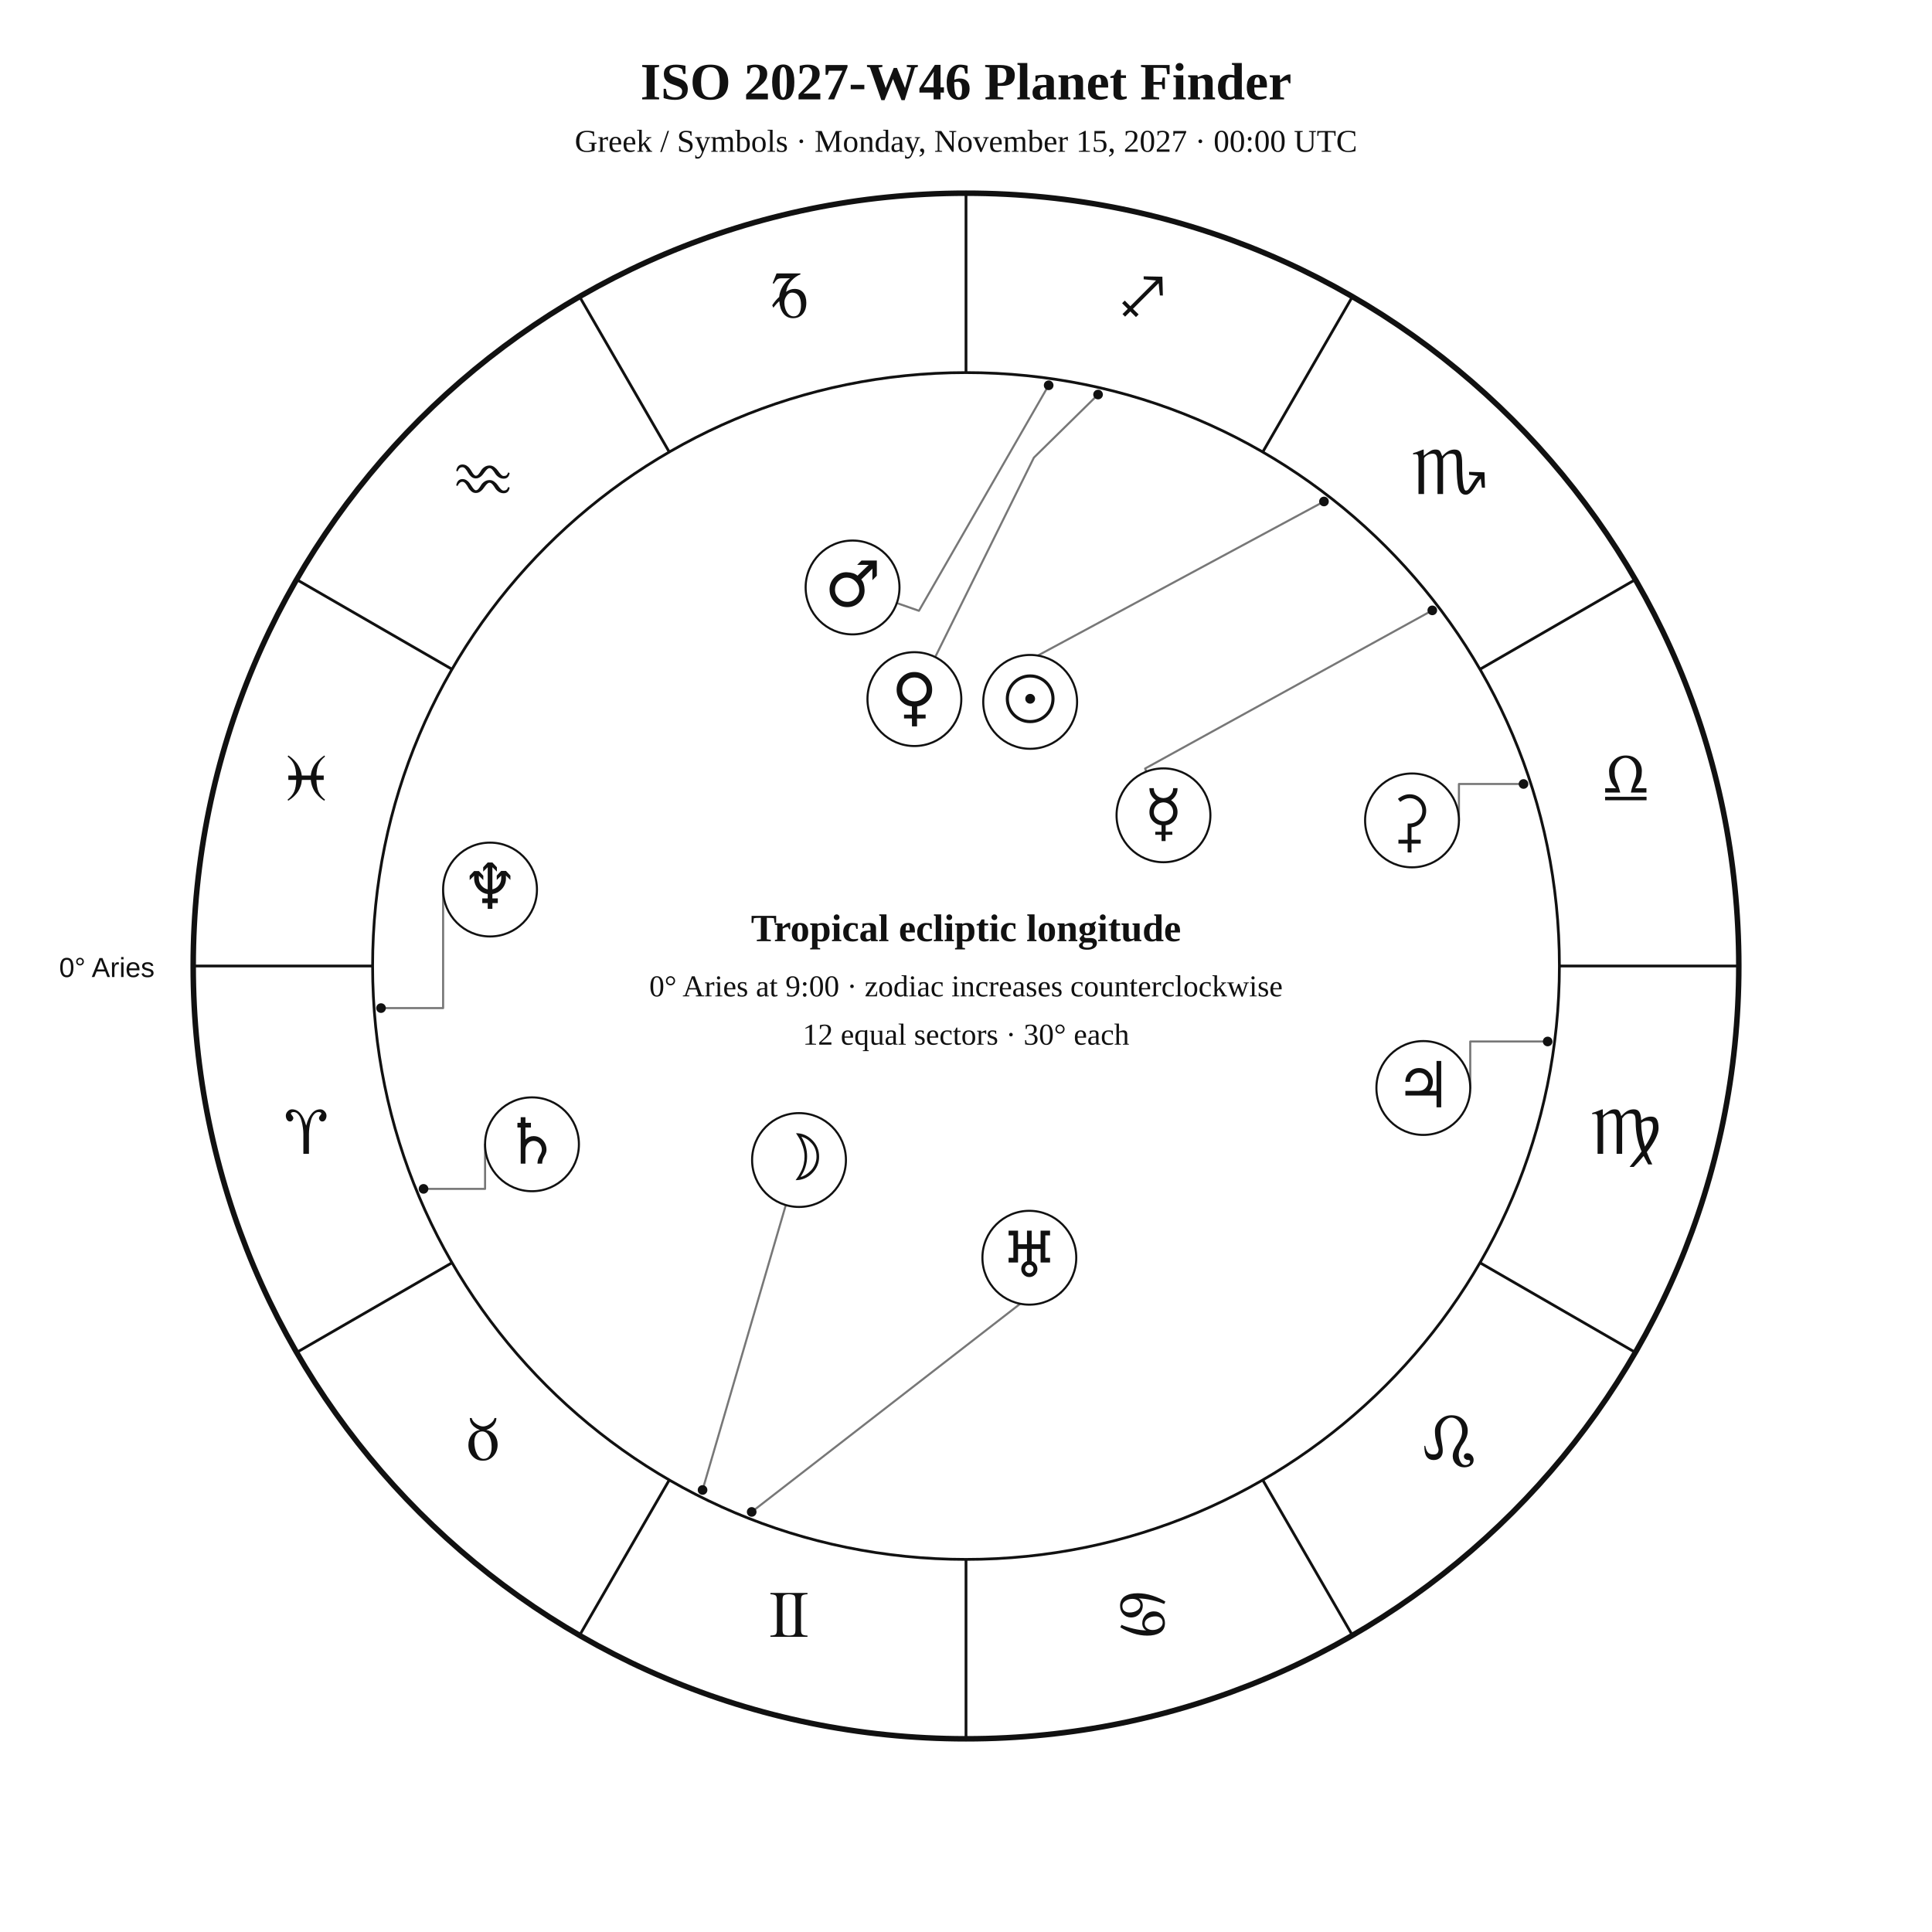
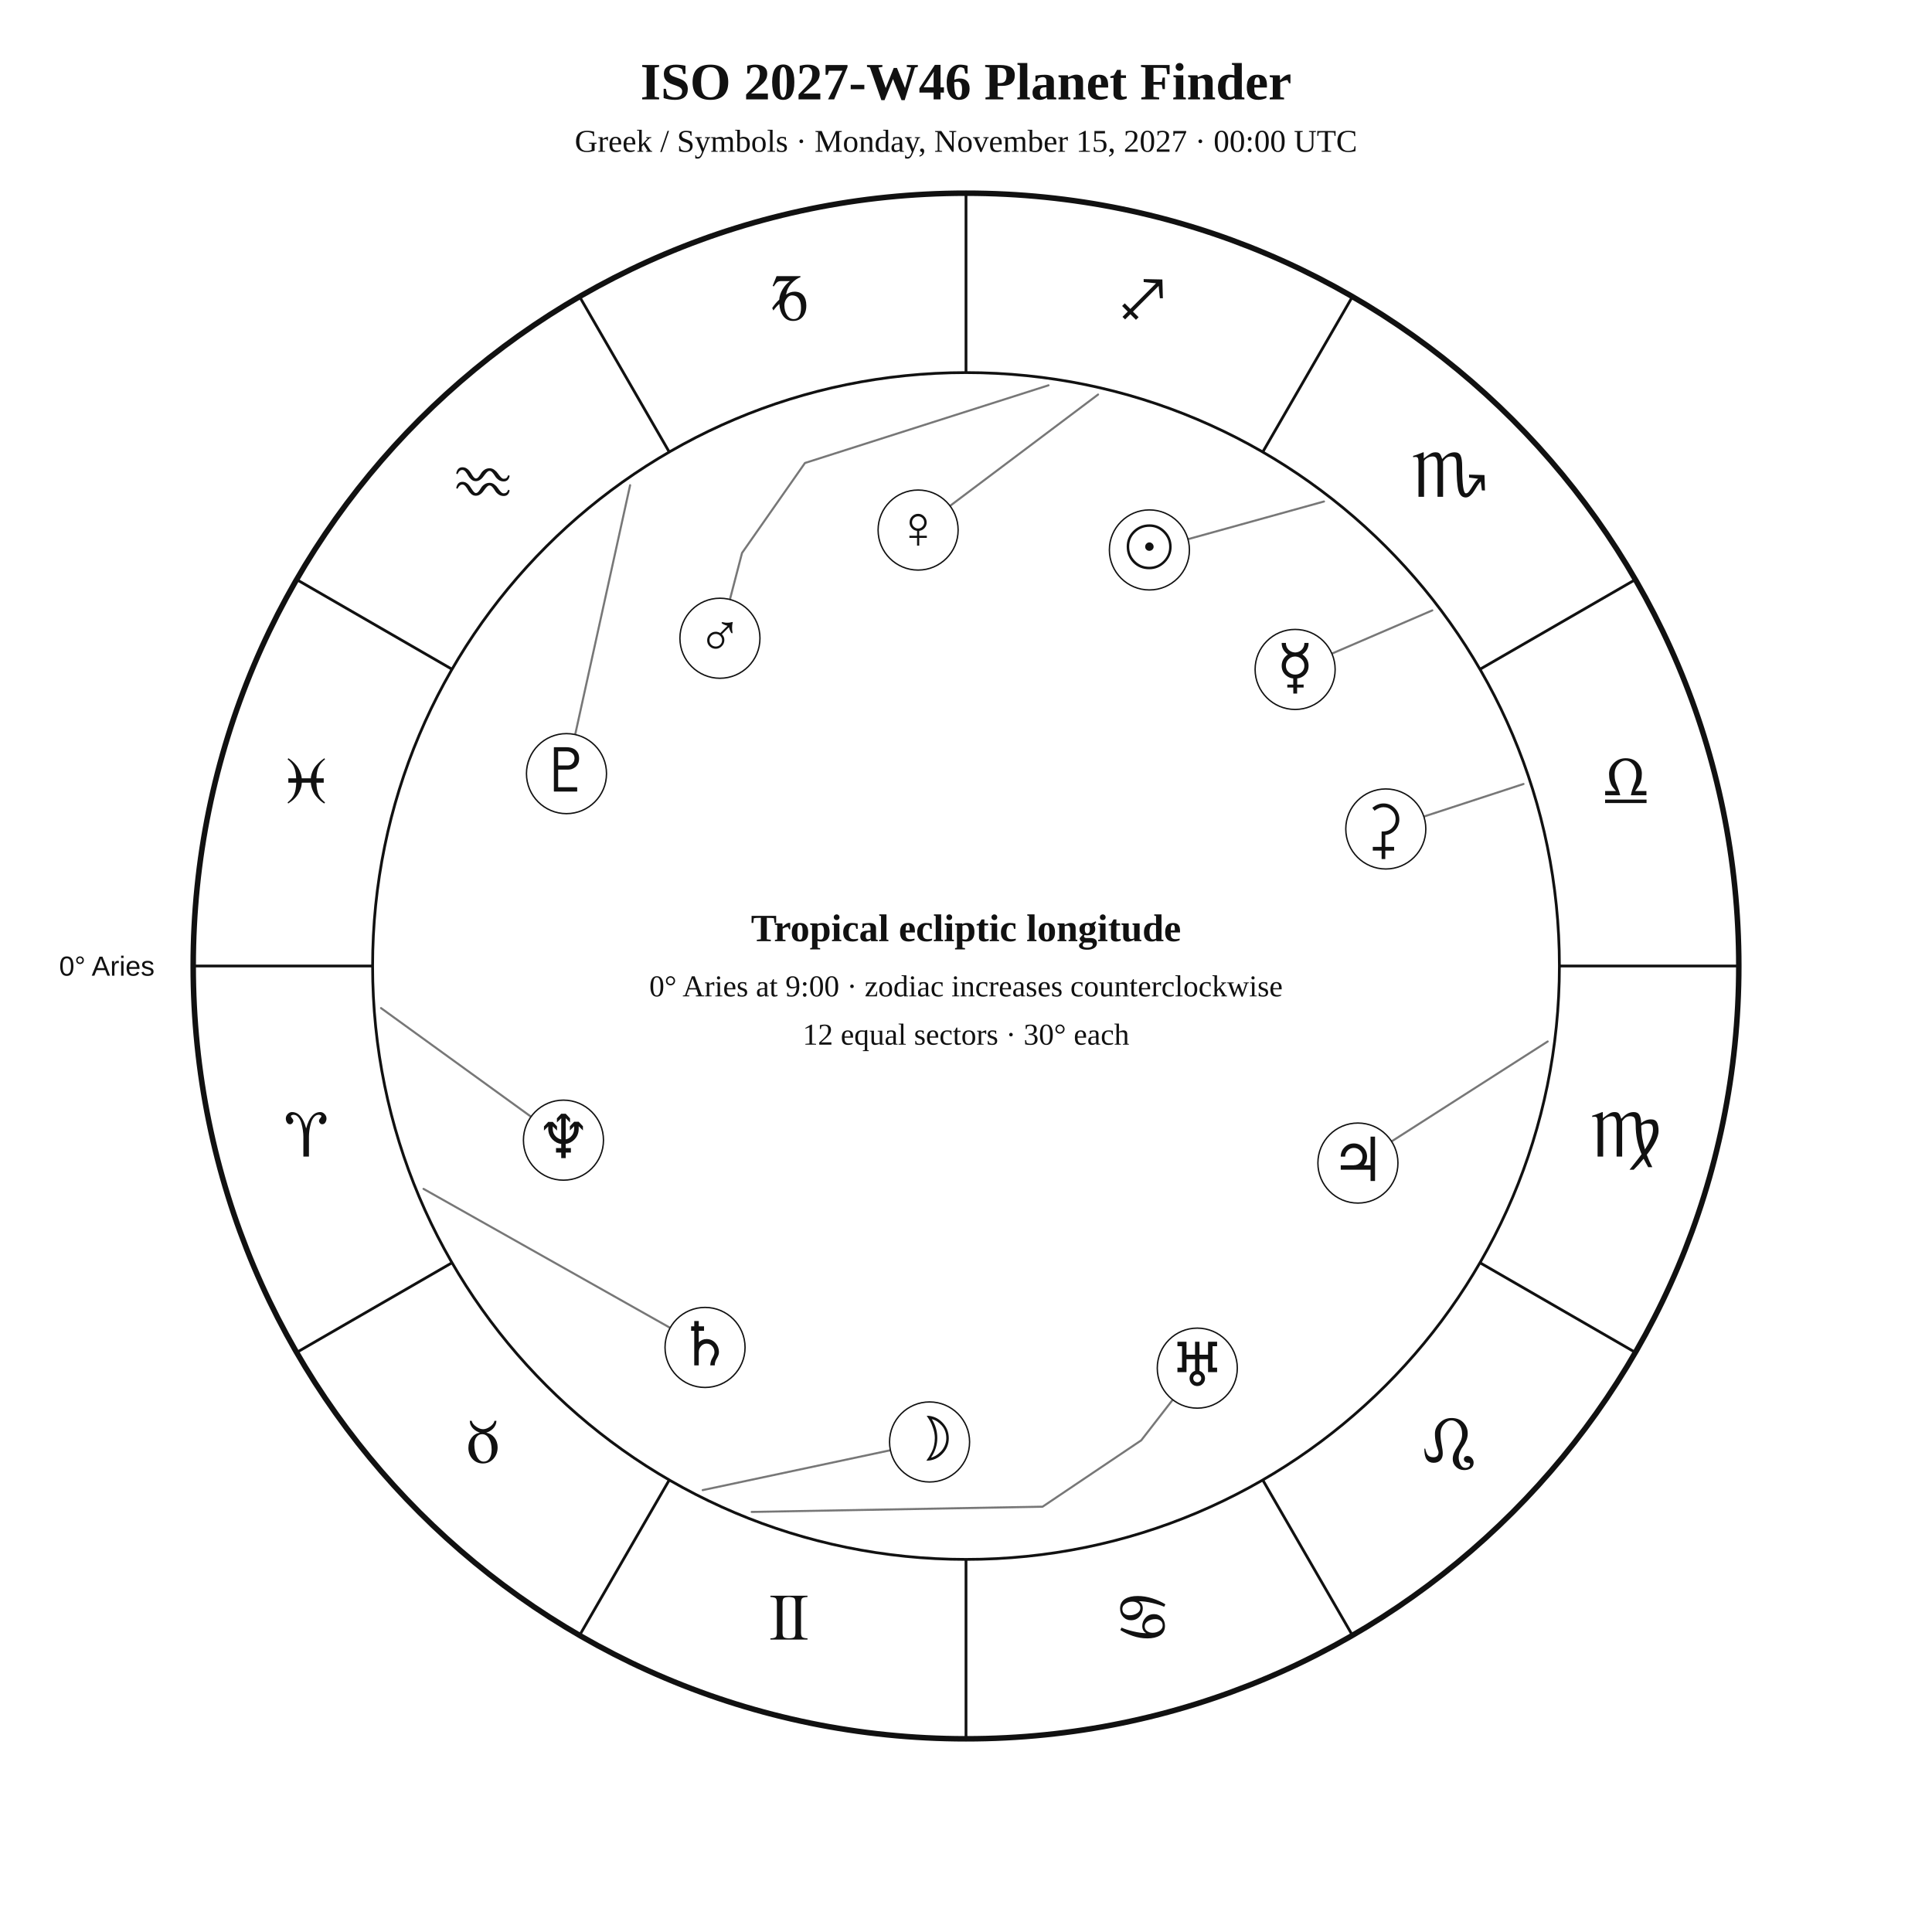
<svg xmlns="http://www.w3.org/2000/svg" width="1400" height="1400" viewBox="0 0 1400 1400">
  <rect width="100%" height="100%" fill="white" />
-   <style>text{font-family:Georgia,"Times New Roman",serif;fill:#111}.sans{font-family:Arial,Helvetica,sans-serif}.symbol{font-family:"Arial Unicode MS","Segoe UI Symbol","Noto Sans Symbols 2","Apple Symbols",serif;font-variant-emoji:text;fill:#111}</style>
+   <style>text{font-family:Georgia,"Times New Roman",serif;fill:#111!important;color:#111!important;-webkit-text-fill-color:#111!important}.sans{font-family:Arial,Helvetica,sans-serif}</style>
  <text x="700" y="72" text-anchor="middle" font-size="38" font-weight="700">ISO 2027-W46 Planet Finder</text>
  <text x="700" y="110" text-anchor="middle" font-size="23">Greek / Symbols · Monday, November 15, 2027 · 00:00 UTC</text>
  <circle cx="700" cy="700" r="560" fill="none" stroke="#111" stroke-width="4" />
  <circle cx="700" cy="700" r="430" fill="none" stroke="#111" stroke-width="2" />
  <line x1="270.0" y1="700.0" x2="140.0" y2="700.0" stroke="#111" stroke-width="2" />
  <line x1="327.6" y1="915.0" x2="215.0" y2="980.0" stroke="#111" stroke-width="2" />
  <line x1="485.0" y1="1072.4" x2="420.0" y2="1185.0" stroke="#111" stroke-width="2" />
  <line x1="700.0" y1="1130.0" x2="700.0" y2="1260.0" stroke="#111" stroke-width="2" />
  <line x1="915.0" y1="1072.4" x2="980.0" y2="1185.0" stroke="#111" stroke-width="2" />
  <line x1="1072.4" y1="915.0" x2="1185.0" y2="980.0" stroke="#111" stroke-width="2" />
  <line x1="1130.0" y1="700.0" x2="1260.0" y2="700.0" stroke="#111" stroke-width="2" />
  <line x1="1072.4" y1="485.0" x2="1185.0" y2="420.0" stroke="#111" stroke-width="2" />
  <line x1="915.0" y1="327.6" x2="980.0" y2="215.0" stroke="#111" stroke-width="2" />
  <line x1="700.0" y1="270.0" x2="700.0" y2="140.0" stroke="#111" stroke-width="2" />
  <line x1="485.0" y1="327.6" x2="420.0" y2="215.0" stroke="#111" stroke-width="2" />
  <line x1="327.6" y1="485.0" x2="215.0" y2="420.0" stroke="#111" stroke-width="2" />
-   <text class="symbol" x="221.9" y="836.1" text-anchor="middle" font-size="48">♈︎</text>
-   <text class="symbol" x="350.0" y="1058.0" text-anchor="middle" font-size="48">♉︎</text>
-   <text class="symbol" x="571.9" y="1186.1" text-anchor="middle" font-size="48">♊︎</text>
-   <text class="symbol" x="828.1" y="1186.1" text-anchor="middle" font-size="48">♋︎</text>
-   <text class="symbol" x="1050.0" y="1058.0" text-anchor="middle" font-size="48">♌︎</text>
-   <text class="symbol" x="1178.1" y="836.1" text-anchor="middle" font-size="48">♍︎</text>
-   <text class="symbol" x="1178.1" y="579.9" text-anchor="middle" font-size="48">♎︎</text>
-   <text class="symbol" x="1050.0" y="358.0" text-anchor="middle" font-size="48">♏︎</text>
-   <text class="symbol" x="828.1" y="229.9" text-anchor="middle" font-size="48">♐︎</text>
-   <text class="symbol" x="571.9" y="229.9" text-anchor="middle" font-size="48">♑︎</text>
-   <text class="symbol" x="350.0" y="358.0" text-anchor="middle" font-size="48">♒︎</text>
-   <text class="symbol" x="221.9" y="579.9" text-anchor="middle" font-size="48">♓︎</text>
-   <text x="112" y="708" text-anchor="end" font-size="20" class="sans">0° Aries</text>
-   <polyline points="959.4,363.4 732.8,485.4 729.2,479.3" fill="none" stroke="#777" stroke-width="1.5" stroke-linejoin="round" stroke-linecap="round" />
-   <circle cx="959.4" cy="363.4" r="3.5" fill="#111" />
-   <polyline points="509.1,1079.7 569.4,873.3" fill="none" stroke="#777" stroke-width="1.5" stroke-linejoin="round" stroke-linecap="round" />
-   <circle cx="509.1" cy="1079.7" r="3.5" fill="#111" />
-   <polyline points="1037.9,442.3 829.8,556.9 830.7,559.2" fill="none" stroke="#777" stroke-width="1.5" stroke-linejoin="round" stroke-linecap="round" />
-   <circle cx="1037.9" cy="442.3" r="3.5" fill="#111" />
-   <polyline points="795.7,285.9 749.2,331.6 677.7,476.1" fill="none" stroke="#777" stroke-width="1.5" stroke-linejoin="round" stroke-linecap="round" />
-   <circle cx="795.7" cy="285.9" r="3.5" fill="#111" />
-   <polyline points="759.9,279.2 665.9,442.6 649.9,437.0" fill="none" stroke="#777" stroke-width="1.5" stroke-linejoin="round" stroke-linecap="round" />
-   <circle cx="759.9" cy="279.2" r="3.5" fill="#111" />
-   <polyline points="1121.5,754.7 1065.4,754.7 1065.4,788.4" fill="none" stroke="#777" stroke-width="1.5" stroke-linejoin="round" stroke-linecap="round" />
-   <circle cx="1121.5" cy="754.7" r="3.5" fill="#111" />
-   <polyline points="306.9,861.5 351.5,861.5 351.5,829.2" fill="none" stroke="#777" stroke-width="1.5" stroke-linejoin="round" stroke-linecap="round" />
-   <circle cx="306.9" cy="861.5" r="3.5" fill="#111" />
-   <polyline points="544.7,1095.6 760.9,928.0 768.7,936.7" fill="none" stroke="#777" stroke-width="1.5" stroke-linejoin="round" stroke-linecap="round" />
-   <circle cx="544.7" cy="1095.6" r="3.5" fill="#111" />
-   <polyline points="276.1,730.5 321.1,730.5 321.1,644.6" fill="none" stroke="#777" stroke-width="1.5" stroke-linejoin="round" stroke-linecap="round" />
-   <circle cx="276.1" cy="730.5" r="3.5" fill="#111" />
-   <polyline points="1104.0,568.1 1057.2,568.1 1057.2,594.5" fill="none" stroke="#777" stroke-width="1.5" stroke-linejoin="round" stroke-linecap="round" />
-   <circle cx="1104.0" cy="568.1" r="3.5" fill="#111" />
-   <circle cx="746.5" cy="508.6" r="34" fill="white" stroke="#111" stroke-width="1.5" />
-   <text class="symbol" x="746.5" y="522.6" text-anchor="middle" font-size="46">☉︎</text>
-   <circle cx="579.0" cy="840.6" r="34" fill="white" stroke="#111" stroke-width="1.5" />
-   <text class="symbol" x="579.0" y="854.6" text-anchor="middle" font-size="46">☽︎</text>
-   <circle cx="843.1" cy="590.8" r="34" fill="white" stroke="#111" stroke-width="1.5" />
-   <text class="symbol" x="843.1" y="604.8" text-anchor="middle" font-size="46">☿︎</text>
-   <circle cx="662.6" cy="506.6" r="34" fill="white" stroke="#111" stroke-width="1.5" />
-   <text class="symbol" x="662.6" y="520.6" text-anchor="middle" font-size="46">♀︎</text>
-   <circle cx="617.8" cy="425.7" r="34" fill="white" stroke="#111" stroke-width="1.5" />
-   <text class="symbol" x="617.8" y="439.7" text-anchor="middle" font-size="46">♂︎</text>
-   <circle cx="1031.4" cy="788.4" r="34" fill="white" stroke="#111" stroke-width="1.5" />
-   <text class="symbol" x="1031.4" y="802.4" text-anchor="middle" font-size="46">♃︎</text>
-   <circle cx="385.5" cy="829.2" r="34" fill="white" stroke="#111" stroke-width="1.5" />
-   <text class="symbol" x="385.5" y="843.2" text-anchor="middle" font-size="46">♄︎</text>
-   <circle cx="745.9" cy="911.4" r="34" fill="white" stroke="#111" stroke-width="1.5" />
-   <text class="symbol" x="745.9" y="925.4" text-anchor="middle" font-size="46">♅︎</text>
-   <circle cx="355.1" cy="644.6" r="34" fill="white" stroke="#111" stroke-width="1.5" />
-   <text class="symbol" x="355.1" y="658.6" text-anchor="middle" font-size="46">♆︎</text>
-   <circle cx="1023.2" cy="594.5" r="34" fill="white" stroke="#111" stroke-width="1.5" />
-   <text class="symbol" x="1023.2" y="608.5" text-anchor="middle" font-size="46">⚳︎</text>
+   <text x="221.9" y="838.1" text-anchor="middle" font-size="48">♈︎</text>
+   <text x="350.0" y="1060.0" text-anchor="middle" font-size="48">♉︎</text>
+   <text x="571.9" y="1188.1" text-anchor="middle" font-size="48">♊︎</text>
+   <text x="828.1" y="1188.1" text-anchor="middle" font-size="48">♋︎</text>
+   <text x="1050.0" y="1060.0" text-anchor="middle" font-size="48">♌︎</text>
+   <text x="1178.1" y="838.1" text-anchor="middle" font-size="48">♍︎</text>
+   <text x="1178.1" y="581.9" text-anchor="middle" font-size="48">♎︎</text>
+   <text x="1050.0" y="360.0" text-anchor="middle" font-size="48">♏︎</text>
+   <text x="828.1" y="231.9" text-anchor="middle" font-size="48">♐︎</text>
+   <text x="571.9" y="231.9" text-anchor="middle" font-size="48">♑︎</text>
+   <text x="350.0" y="360.0" text-anchor="middle" font-size="48">♒︎</text>
+   <text x="221.9" y="581.9" text-anchor="middle" font-size="48">♓︎</text>
+   <text x="112.0" y="707.0" text-anchor="end" font-size="20" class="sans">0° Aries</text>
+   <polyline points="959.4,363.4 860.9,390.7" fill="none" stroke="#777" stroke-width="1.5" stroke-linejoin="round" stroke-linecap="round" />
+   <circle cx="832.9" cy="398.5" r="29" fill="white" stroke="#111" />
+   <text x="832.9" y="411.5" text-anchor="middle" font-size="44">☉︎</text>
+   <polyline points="509.2,1079.8 645.2,1050.9" fill="none" stroke="#777" stroke-width="1.5" stroke-linejoin="round" stroke-linecap="round" />
+   <circle cx="673.6" cy="1044.9" r="29" fill="white" stroke="#111" />
+   <text x="673.6" y="1057.9" text-anchor="middle" font-size="44">☽︎</text>
+   <polyline points="1037.9,442.3 965.2,473.6" fill="none" stroke="#777" stroke-width="1.5" stroke-linejoin="round" stroke-linecap="round" />
+   <circle cx="938.5" cy="485.1" r="29" fill="white" stroke="#111" />
+   <text x="938.5" y="498.1" text-anchor="middle" font-size="44">☿︎</text>
+   <polyline points="795.7,285.9 688.4,366.6" fill="none" stroke="#777" stroke-width="1.5" stroke-linejoin="round" stroke-linecap="round" />
+   <circle cx="665.3" cy="384.1" r="29" fill="white" stroke="#111" />
+   <text x="665.3" y="397.1" text-anchor="middle" font-size="44">♀︎</text>
+   <polyline points="759.8,279.2 583.3,335.5 537.7,400.7 528.9,434.5" fill="none" stroke="#777" stroke-width="1.5" stroke-linejoin="round" stroke-linecap="round" />
+   <circle cx="521.7" cy="462.5" r="29" fill="white" stroke="#111" />
+   <text x="521.7" y="475.5" text-anchor="middle" font-size="44">♂︎</text>
+   <polyline points="1121.5,754.7 1008.4,827.1" fill="none" stroke="#777" stroke-width="1.5" stroke-linejoin="round" stroke-linecap="round" />
+   <circle cx="984.0" cy="842.8" r="29" fill="white" stroke="#111" />
+   <text x="984.0" y="855.8" text-anchor="middle" font-size="44">♃︎</text>
+   <polyline points="306.9,861.5 485.6,962.2" fill="none" stroke="#777" stroke-width="1.5" stroke-linejoin="round" stroke-linecap="round" />
+   <circle cx="510.9" cy="976.4" r="29" fill="white" stroke="#111" />
+   <text x="510.9" y="989.4" text-anchor="middle" font-size="44">♄︎</text>
+   <polyline points="1104.0,568.1 1031.8,591.7" fill="none" stroke="#777" stroke-width="1.5" stroke-linejoin="round" stroke-linecap="round" />
+   <circle cx="1004.2" cy="600.7" r="29" fill="white" stroke="#111" />
+   <text x="1004.2" y="613.7" text-anchor="middle" font-size="44">⚳︎</text>
+   <polyline points="544.7,1095.6 755.5,1091.8 827.0,1043.7 849.8,1014.3" fill="none" stroke="#777" stroke-width="1.5" stroke-linejoin="round" stroke-linecap="round" />
+   <circle cx="867.6" cy="991.4" r="29" fill="white" stroke="#111" />
+   <text x="867.6" y="1004.4" text-anchor="middle" font-size="44">♅︎</text>
+   <polyline points="276.1,730.5 384.8,809.2" fill="none" stroke="#777" stroke-width="1.5" stroke-linejoin="round" stroke-linecap="round" />
+   <circle cx="408.3" cy="826.2" r="29" fill="white" stroke="#111" />
+   <text x="408.3" y="839.2" text-anchor="middle" font-size="44">♆︎</text>
+   <polyline points="456.6,351.6 416.8,532.3" fill="none" stroke="#777" stroke-width="1.5" stroke-linejoin="round" stroke-linecap="round" />
+   <circle cx="410.5" cy="560.6" r="29" fill="white" stroke="#111" />
+   <text x="410.5" y="573.6" text-anchor="middle" font-size="44">♇︎</text>
  <text x="700" y="682" text-anchor="middle" font-size="28" font-weight="700">Tropical ecliptic longitude</text>
  <text x="700" y="722" text-anchor="middle" font-size="22">0° Aries at 9:00 · zodiac increases counterclockwise</text>
  <text x="700" y="757" text-anchor="middle" font-size="22">12 equal sectors · 30° each</text>
</svg>
